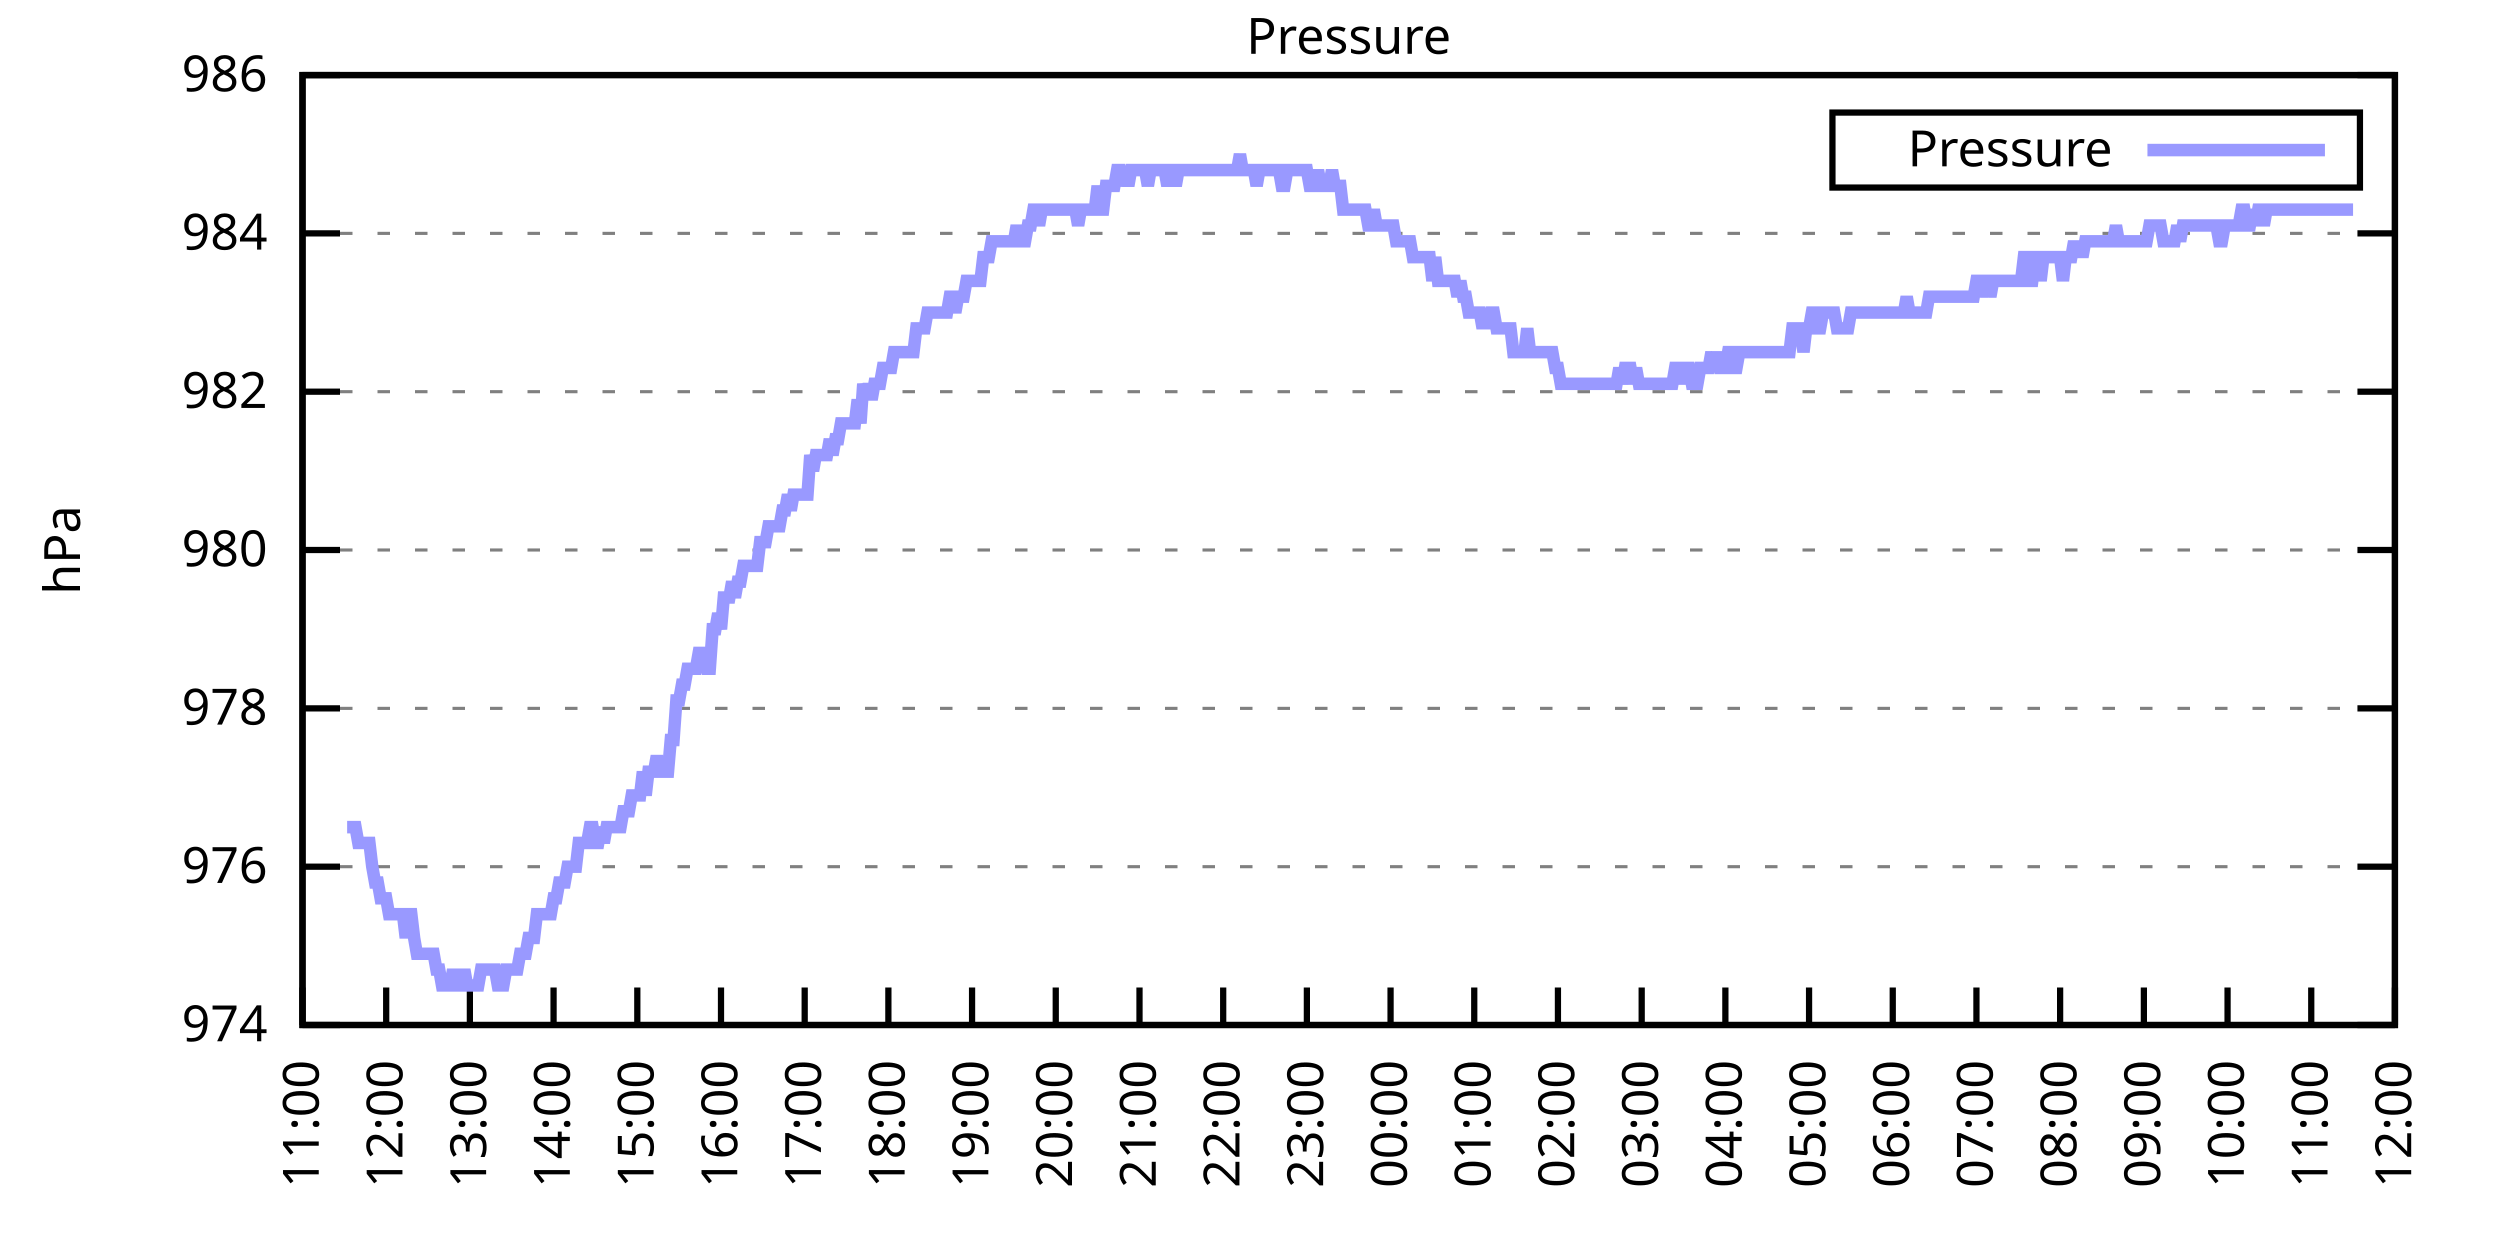
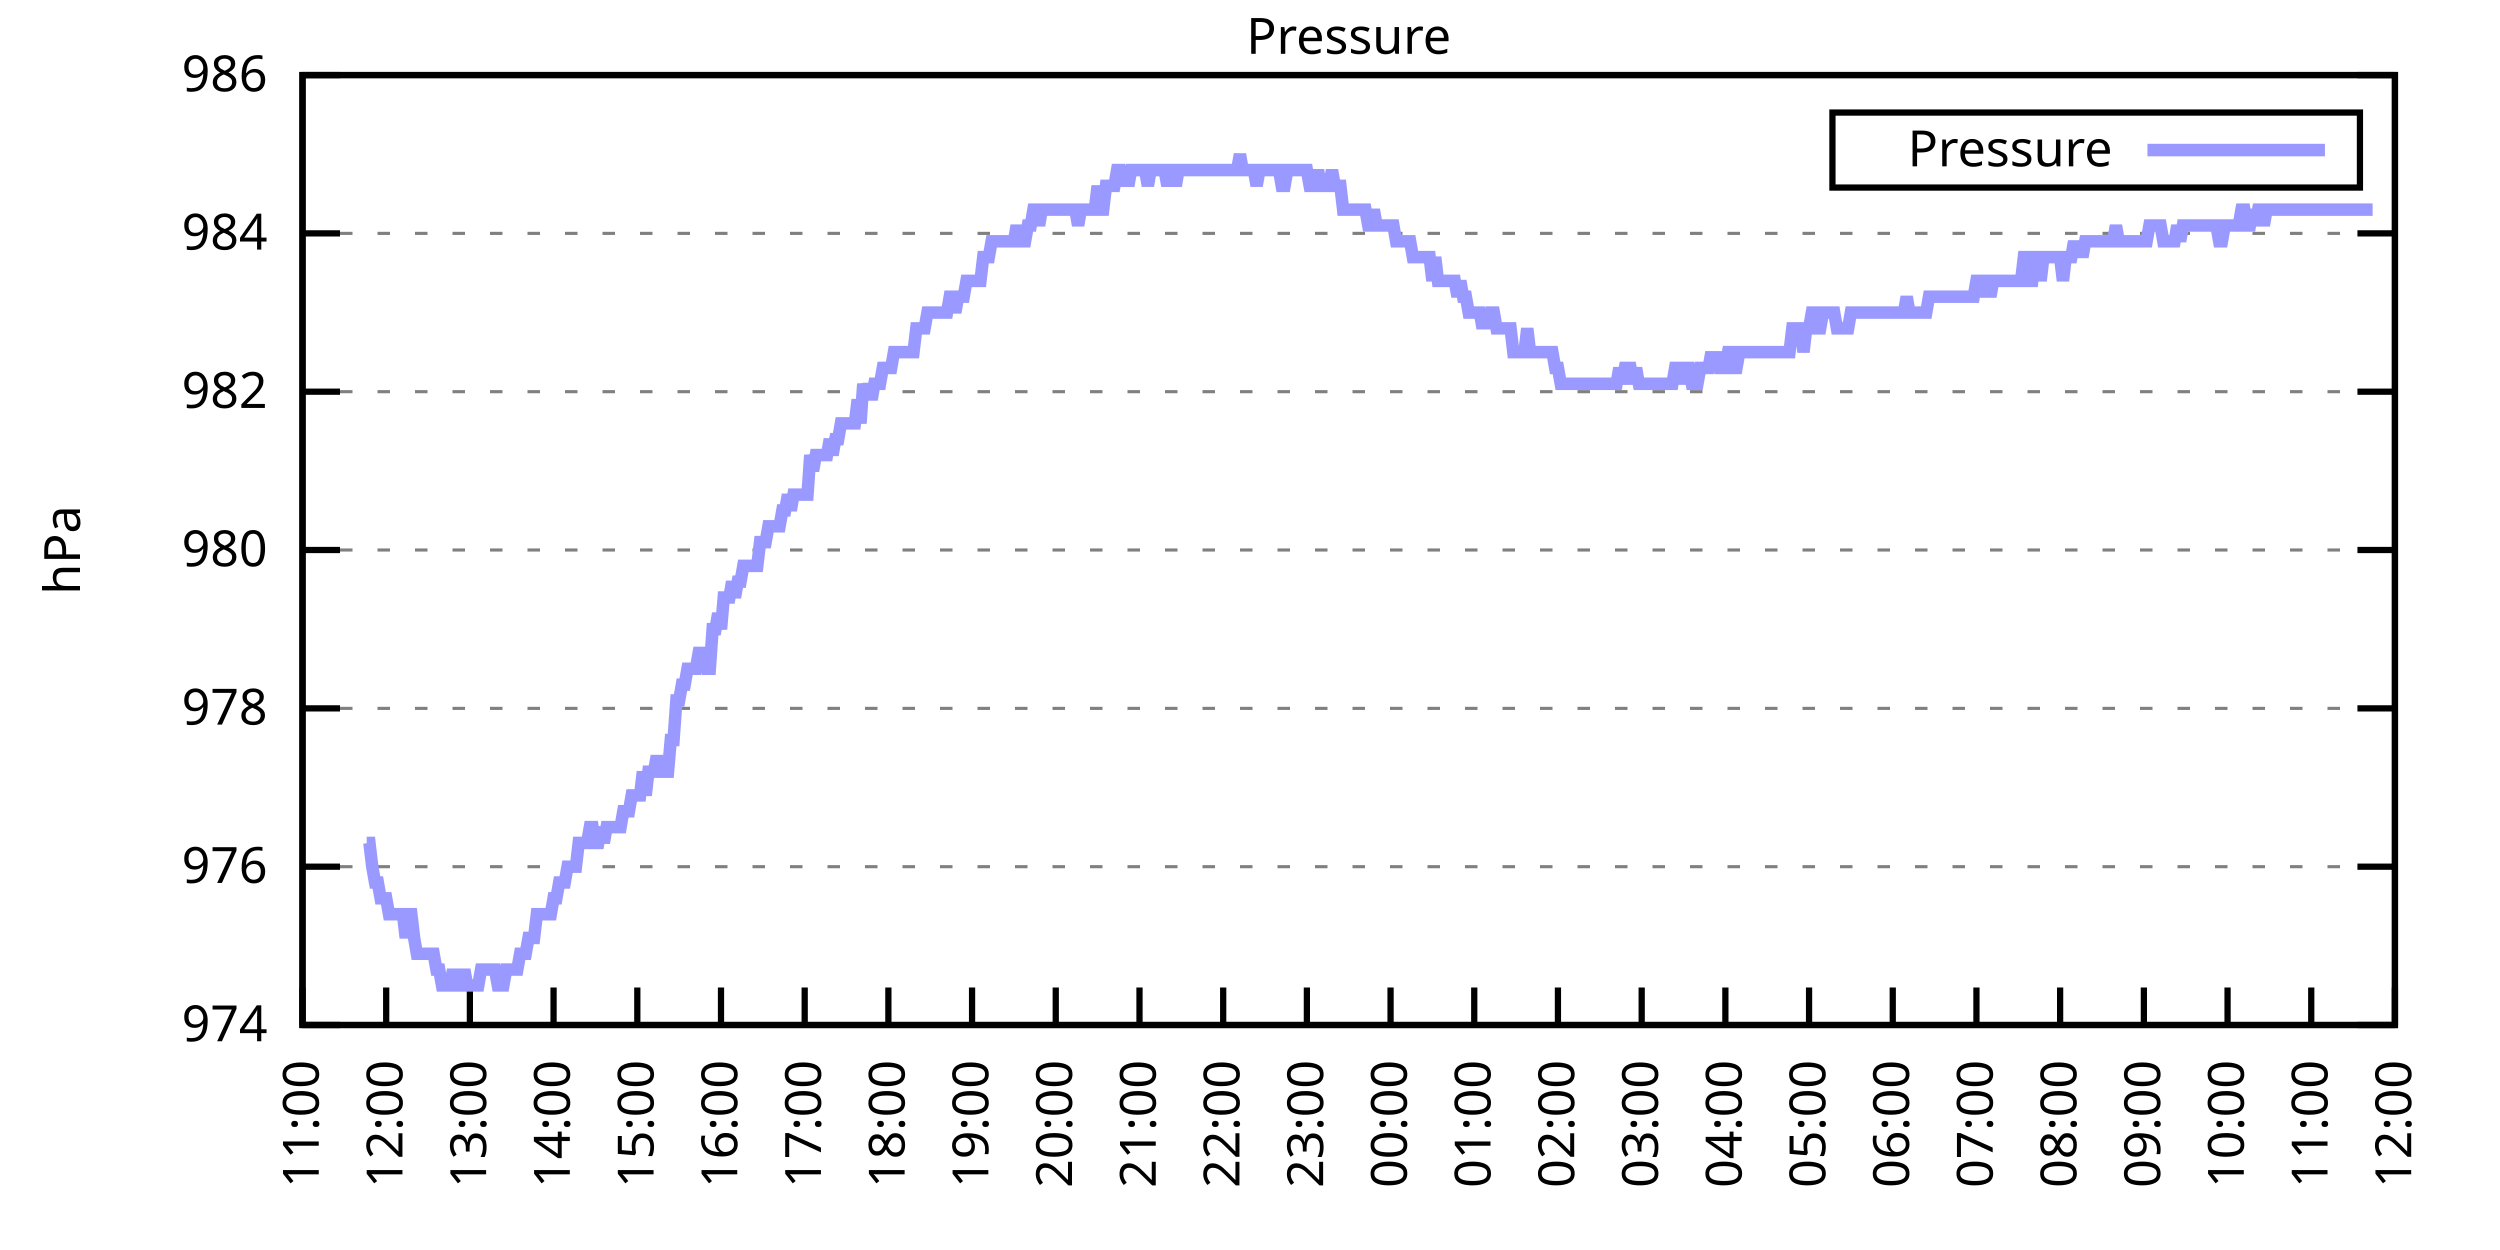
<svg xmlns="http://www.w3.org/2000/svg" xmlns:xlink="http://www.w3.org/1999/xlink" width="400" height="200" viewBox="0 0 400 200">
  <g id="gnuplot_canvas">
    <rect x="0" y="0" width="400" height="200" fill="none" />
    <defs>
      <circle id="gpDot" r="0.5" stroke-width="0.5" stroke="currentColor" />
      <path id="gpPt0" stroke-width="0.333" stroke="currentColor" d="M-1,0 h2 M0,-1 v2" />
      <path id="gpPt1" stroke-width="0.333" stroke="currentColor" d="M-1,-1 L1,1 M1,-1 L-1,1" />
      <path id="gpPt2" stroke-width="0.333" stroke="currentColor" d="M-1,0 L1,0 M0,-1 L0,1 M-1,-1 L1,1 M-1,1 L1,-1" />
      <rect id="gpPt3" stroke-width="0.333" stroke="currentColor" x="-1" y="-1" width="2" height="2" />
      <rect id="gpPt4" stroke-width="0.333" stroke="currentColor" fill="currentColor" x="-1" y="-1" width="2" height="2" />
      <circle id="gpPt5" stroke-width="0.333" stroke="currentColor" cx="0" cy="0" r="1" />
      <use xlink:href="#gpPt5" id="gpPt6" fill="currentColor" stroke="none" />
      <path id="gpPt7" stroke-width="0.333" stroke="currentColor" d="M0,-1.33 L-1.33,0.67 L1.33,0.67 z" />
      <use xlink:href="#gpPt7" id="gpPt8" fill="currentColor" stroke="none" />
      <use xlink:href="#gpPt7" id="gpPt9" stroke="currentColor" transform="rotate(180)" />
      <use xlink:href="#gpPt9" id="gpPt10" fill="currentColor" stroke="none" />
      <use xlink:href="#gpPt3" id="gpPt11" stroke="currentColor" transform="rotate(45)" />
      <use xlink:href="#gpPt11" id="gpPt12" fill="currentColor" stroke="none" />
      <path id="gpPt13" stroke-width="0.333" stroke="currentColor" d="M0,1.330 L1.265,0.411 L0.782,-1.067 L-0.782,-1.076 L-1.265,0.411 z" />
      <use xlink:href="#gpPt13" id="gpPt14" fill="currentColor" stroke="none" />
      <filter id="textbox" filterUnits="objectBoundingBox" x="0" y="0" height="1" width="1">
        <feFlood flood-color="white" flood-opacity="1" result="bgnd" />
        <feComposite in="SourceGraphic" in2="bgnd" operator="atop" />
      </filter>
      <filter id="greybox" filterUnits="objectBoundingBox" x="0" y="0" height="1" width="1">
        <feFlood flood-color="lightgrey" flood-opacity="1" result="grey" />
        <feComposite in="SourceGraphic" in2="grey" operator="atop" />
      </filter>
    </defs>
    <g fill="none" color="white" stroke="currentColor" stroke-width="1.00" stroke-linecap="butt" stroke-linejoin="miter">
</g>
    <g fill="none" color="black" stroke="currentColor" stroke-width="1.00" stroke-linecap="butt" stroke-linejoin="miter">
      <g stroke="none" shape-rendering="crispEdges">
        <polygon fill="rgb(255, 255, 255)" points="48.40,164.00 383.18,164.00 383.18,12.02 48.40,12.02 " />
      </g>
    </g>
    <g fill="none" color="black" stroke="currentColor" stroke-width="1.00" stroke-linecap="butt" stroke-linejoin="miter">
</g>
    <g fill="none" color="black" stroke="black" stroke-width="0.50" stroke-linecap="butt" stroke-linejoin="miter">
</g>
    <g fill="none" color="gray" stroke="currentColor" stroke-width="0.50" stroke-linecap="butt" stroke-linejoin="miter">
      <path stroke="gray" stroke-dasharray="2,4" class="gridline" d="M48.40,164.00 L383.19,164.00  " />
    </g>
    <g fill="none" color="gray" stroke="gray" stroke-width="1.00" stroke-linecap="butt" stroke-linejoin="miter">
</g>
    <g fill="none" color="black" stroke="currentColor" stroke-width="1.00" stroke-linecap="butt" stroke-linejoin="miter">
      <path stroke="black" d="M48.40,164.00 L54.40,164.00 M383.19,164.00 L377.19,164.00  " />
      <g transform="translate(42.80,166.60)" stroke="none" fill="black" font-family="Sans" font-size="8.00" text-anchor="end">
        <text>
          <tspan font-family="Sans"> 974</tspan>
        </text>
      </g>
    </g>
    <g fill="none" color="black" stroke="currentColor" stroke-width="1.00" stroke-linecap="butt" stroke-linejoin="miter">
</g>
    <g fill="none" color="black" stroke="black" stroke-width="0.50" stroke-linecap="butt" stroke-linejoin="miter">
</g>
    <g fill="none" color="gray" stroke="currentColor" stroke-width="0.50" stroke-linecap="butt" stroke-linejoin="miter">
      <path stroke="gray" stroke-dasharray="2,4" class="gridline" d="M48.40,138.67 L383.19,138.67  " />
    </g>
    <g fill="none" color="gray" stroke="gray" stroke-width="1.00" stroke-linecap="butt" stroke-linejoin="miter">
</g>
    <g fill="none" color="black" stroke="currentColor" stroke-width="1.00" stroke-linecap="butt" stroke-linejoin="miter">
      <path stroke="black" d="M48.40,138.67 L54.40,138.67 M383.19,138.67 L377.19,138.67  " />
      <g transform="translate(42.80,141.27)" stroke="none" fill="black" font-family="Sans" font-size="8.00" text-anchor="end">
        <text>
          <tspan font-family="Sans"> 976</tspan>
        </text>
      </g>
    </g>
    <g fill="none" color="black" stroke="currentColor" stroke-width="1.00" stroke-linecap="butt" stroke-linejoin="miter">
</g>
    <g fill="none" color="black" stroke="black" stroke-width="0.50" stroke-linecap="butt" stroke-linejoin="miter">
</g>
    <g fill="none" color="gray" stroke="currentColor" stroke-width="0.50" stroke-linecap="butt" stroke-linejoin="miter">
      <path stroke="gray" stroke-dasharray="2,4" class="gridline" d="M48.40,113.34 L383.19,113.34  " />
    </g>
    <g fill="none" color="gray" stroke="gray" stroke-width="1.00" stroke-linecap="butt" stroke-linejoin="miter">
</g>
    <g fill="none" color="black" stroke="currentColor" stroke-width="1.00" stroke-linecap="butt" stroke-linejoin="miter">
      <path stroke="black" d="M48.40,113.34 L54.40,113.34 M383.19,113.34 L377.19,113.34  " />
      <g transform="translate(42.80,115.94)" stroke="none" fill="black" font-family="Sans" font-size="8.00" text-anchor="end">
        <text>
          <tspan font-family="Sans"> 978</tspan>
        </text>
      </g>
    </g>
    <g fill="none" color="black" stroke="currentColor" stroke-width="1.00" stroke-linecap="butt" stroke-linejoin="miter">
</g>
    <g fill="none" color="black" stroke="black" stroke-width="0.50" stroke-linecap="butt" stroke-linejoin="miter">
</g>
    <g fill="none" color="gray" stroke="currentColor" stroke-width="0.50" stroke-linecap="butt" stroke-linejoin="miter">
      <path stroke="gray" stroke-dasharray="2,4" class="gridline" d="M48.40,88.00 L383.19,88.00  " />
    </g>
    <g fill="none" color="gray" stroke="gray" stroke-width="1.00" stroke-linecap="butt" stroke-linejoin="miter">
</g>
    <g fill="none" color="black" stroke="currentColor" stroke-width="1.00" stroke-linecap="butt" stroke-linejoin="miter">
      <path stroke="black" d="M48.40,88.00 L54.40,88.00 M383.19,88.00 L377.19,88.00  " />
      <g transform="translate(42.80,90.60)" stroke="none" fill="black" font-family="Sans" font-size="8.00" text-anchor="end">
        <text>
          <tspan font-family="Sans"> 980</tspan>
        </text>
      </g>
    </g>
    <g fill="none" color="black" stroke="currentColor" stroke-width="1.00" stroke-linecap="butt" stroke-linejoin="miter">
</g>
    <g fill="none" color="black" stroke="black" stroke-width="0.50" stroke-linecap="butt" stroke-linejoin="miter">
</g>
    <g fill="none" color="gray" stroke="currentColor" stroke-width="0.50" stroke-linecap="butt" stroke-linejoin="miter">
      <path stroke="gray" stroke-dasharray="2,4" class="gridline" d="M48.40,62.67 L383.19,62.67  " />
    </g>
    <g fill="none" color="gray" stroke="gray" stroke-width="1.00" stroke-linecap="butt" stroke-linejoin="miter">
</g>
    <g fill="none" color="black" stroke="currentColor" stroke-width="1.00" stroke-linecap="butt" stroke-linejoin="miter">
      <path stroke="black" d="M48.40,62.67 L54.40,62.67 M383.19,62.67 L377.19,62.67  " />
      <g transform="translate(42.80,65.27)" stroke="none" fill="black" font-family="Sans" font-size="8.00" text-anchor="end">
        <text>
          <tspan font-family="Sans"> 982</tspan>
        </text>
      </g>
    </g>
    <g fill="none" color="black" stroke="currentColor" stroke-width="1.00" stroke-linecap="butt" stroke-linejoin="miter">
</g>
    <g fill="none" color="black" stroke="black" stroke-width="0.50" stroke-linecap="butt" stroke-linejoin="miter">
</g>
    <g fill="none" color="gray" stroke="currentColor" stroke-width="0.50" stroke-linecap="butt" stroke-linejoin="miter">
      <path stroke="gray" stroke-dasharray="2,4" class="gridline" d="M48.40,37.34 L383.19,37.34  " />
    </g>
    <g fill="none" color="gray" stroke="gray" stroke-width="1.00" stroke-linecap="butt" stroke-linejoin="miter">
</g>
    <g fill="none" color="black" stroke="currentColor" stroke-width="1.00" stroke-linecap="butt" stroke-linejoin="miter">
      <path stroke="black" d="M48.40,37.34 L54.40,37.34 M383.19,37.34 L377.19,37.34  " />
      <g transform="translate(42.80,39.94)" stroke="none" fill="black" font-family="Sans" font-size="8.00" text-anchor="end">
        <text>
          <tspan font-family="Sans"> 984</tspan>
        </text>
      </g>
    </g>
    <g fill="none" color="black" stroke="currentColor" stroke-width="1.00" stroke-linecap="butt" stroke-linejoin="miter">
</g>
    <g fill="none" color="black" stroke="black" stroke-width="0.50" stroke-linecap="butt" stroke-linejoin="miter">
</g>
    <g fill="none" color="gray" stroke="currentColor" stroke-width="0.50" stroke-linecap="butt" stroke-linejoin="miter">
      <path stroke="gray" stroke-dasharray="2,4" class="gridline" d="M48.40,12.01 L383.19,12.01  " />
    </g>
    <g fill="none" color="gray" stroke="gray" stroke-width="1.00" stroke-linecap="butt" stroke-linejoin="miter">
</g>
    <g fill="none" color="black" stroke="currentColor" stroke-width="1.00" stroke-linecap="butt" stroke-linejoin="miter">
      <path stroke="black" d="M48.40,12.01 L54.40,12.01 M383.19,12.01 L377.19,12.01  " />
      <g transform="translate(42.80,14.61)" stroke="none" fill="black" font-family="Sans" font-size="8.00" text-anchor="end">
        <text>
          <tspan font-family="Sans"> 986</tspan>
        </text>
      </g>
    </g>
    <g fill="none" color="black" stroke="currentColor" stroke-width="1.00" stroke-linecap="butt" stroke-linejoin="miter">
      <path stroke="black" d="M48.40,164.00 L48.40,158.00  " />
      <g transform="translate(51.00,169.60) rotate(270.00)" stroke="none" fill="black" font-family="Sans" font-size="8.00" text-anchor="end">
        <text>
          <tspan font-family="Sans">11:00</tspan>
        </text>
      </g>
    </g>
    <g fill="none" color="black" stroke="currentColor" stroke-width="1.00" stroke-linecap="butt" stroke-linejoin="miter">
      <path stroke="black" d="M61.79,164.00 L61.79,158.00  " />
      <g transform="translate(64.39,169.60) rotate(270.00)" stroke="none" fill="black" font-family="Sans" font-size="8.00" text-anchor="end">
        <text>
          <tspan font-family="Sans">12:00</tspan>
        </text>
      </g>
    </g>
    <g fill="none" color="black" stroke="currentColor" stroke-width="1.00" stroke-linecap="butt" stroke-linejoin="miter">
      <path stroke="black" d="M75.18,164.00 L75.18,158.00  " />
      <g transform="translate(77.78,169.60) rotate(270.00)" stroke="none" fill="black" font-family="Sans" font-size="8.00" text-anchor="end">
        <text>
          <tspan font-family="Sans">13:00</tspan>
        </text>
      </g>
    </g>
    <g fill="none" color="black" stroke="currentColor" stroke-width="1.00" stroke-linecap="butt" stroke-linejoin="miter">
      <path stroke="black" d="M88.57,164.00 L88.57,158.00  " />
      <g transform="translate(91.17,169.60) rotate(270.00)" stroke="none" fill="black" font-family="Sans" font-size="8.00" text-anchor="end">
        <text>
          <tspan font-family="Sans">14:00</tspan>
        </text>
      </g>
    </g>
    <g fill="none" color="black" stroke="currentColor" stroke-width="1.00" stroke-linecap="butt" stroke-linejoin="miter">
      <path stroke="black" d="M101.97,164.00 L101.97,158.00  " />
      <g transform="translate(104.57,169.60) rotate(270.00)" stroke="none" fill="black" font-family="Sans" font-size="8.00" text-anchor="end">
        <text>
          <tspan font-family="Sans">15:00</tspan>
        </text>
      </g>
    </g>
    <g fill="none" color="black" stroke="currentColor" stroke-width="1.00" stroke-linecap="butt" stroke-linejoin="miter">
      <path stroke="black" d="M115.36,164.00 L115.36,158.00  " />
      <g transform="translate(117.96,169.60) rotate(270.00)" stroke="none" fill="black" font-family="Sans" font-size="8.00" text-anchor="end">
        <text>
          <tspan font-family="Sans">16:00</tspan>
        </text>
      </g>
    </g>
    <g fill="none" color="black" stroke="currentColor" stroke-width="1.00" stroke-linecap="butt" stroke-linejoin="miter">
      <path stroke="black" d="M128.75,164.00 L128.75,158.00  " />
      <g transform="translate(131.35,169.60) rotate(270.00)" stroke="none" fill="black" font-family="Sans" font-size="8.00" text-anchor="end">
        <text>
          <tspan font-family="Sans">17:00</tspan>
        </text>
      </g>
    </g>
    <g fill="none" color="black" stroke="currentColor" stroke-width="1.00" stroke-linecap="butt" stroke-linejoin="miter">
      <path stroke="black" d="M142.14,164.00 L142.14,158.00  " />
      <g transform="translate(144.74,169.60) rotate(270.00)" stroke="none" fill="black" font-family="Sans" font-size="8.00" text-anchor="end">
        <text>
          <tspan font-family="Sans">18:00</tspan>
        </text>
      </g>
    </g>
    <g fill="none" color="black" stroke="currentColor" stroke-width="1.00" stroke-linecap="butt" stroke-linejoin="miter">
      <path stroke="black" d="M155.53,164.00 L155.53,158.00  " />
      <g transform="translate(158.13,169.60) rotate(270.00)" stroke="none" fill="black" font-family="Sans" font-size="8.00" text-anchor="end">
        <text>
          <tspan font-family="Sans">19:00</tspan>
        </text>
      </g>
    </g>
    <g fill="none" color="black" stroke="currentColor" stroke-width="1.00" stroke-linecap="butt" stroke-linejoin="miter">
      <path stroke="black" d="M168.92,164.00 L168.92,158.00  " />
      <g transform="translate(171.52,169.60) rotate(270.00)" stroke="none" fill="black" font-family="Sans" font-size="8.00" text-anchor="end">
        <text>
          <tspan font-family="Sans">20:00</tspan>
        </text>
      </g>
    </g>
    <g fill="none" color="black" stroke="currentColor" stroke-width="1.00" stroke-linecap="butt" stroke-linejoin="miter">
      <path stroke="black" d="M182.32,164.00 L182.32,158.00  " />
      <g transform="translate(184.92,169.60) rotate(270.00)" stroke="none" fill="black" font-family="Sans" font-size="8.00" text-anchor="end">
        <text>
          <tspan font-family="Sans">21:00</tspan>
        </text>
      </g>
    </g>
    <g fill="none" color="black" stroke="currentColor" stroke-width="1.00" stroke-linecap="butt" stroke-linejoin="miter">
      <path stroke="black" d="M195.71,164.00 L195.71,158.00  " />
      <g transform="translate(198.31,169.60) rotate(270.00)" stroke="none" fill="black" font-family="Sans" font-size="8.00" text-anchor="end">
        <text>
          <tspan font-family="Sans">22:00</tspan>
        </text>
      </g>
    </g>
    <g fill="none" color="black" stroke="currentColor" stroke-width="1.00" stroke-linecap="butt" stroke-linejoin="miter">
      <path stroke="black" d="M209.10,164.00 L209.10,158.00  " />
      <g transform="translate(211.70,169.60) rotate(270.00)" stroke="none" fill="black" font-family="Sans" font-size="8.00" text-anchor="end">
        <text>
          <tspan font-family="Sans">23:00</tspan>
        </text>
      </g>
    </g>
    <g fill="none" color="black" stroke="currentColor" stroke-width="1.00" stroke-linecap="butt" stroke-linejoin="miter">
      <path stroke="black" d="M222.49,164.00 L222.49,158.00  " />
      <g transform="translate(225.09,169.60) rotate(270.00)" stroke="none" fill="black" font-family="Sans" font-size="8.00" text-anchor="end">
        <text>
          <tspan font-family="Sans">00:00</tspan>
        </text>
      </g>
    </g>
    <g fill="none" color="black" stroke="currentColor" stroke-width="1.00" stroke-linecap="butt" stroke-linejoin="miter">
      <path stroke="black" d="M235.88,164.00 L235.88,158.00  " />
      <g transform="translate(238.48,169.60) rotate(270.00)" stroke="none" fill="black" font-family="Sans" font-size="8.00" text-anchor="end">
        <text>
          <tspan font-family="Sans">01:00</tspan>
        </text>
      </g>
    </g>
    <g fill="none" color="black" stroke="currentColor" stroke-width="1.00" stroke-linecap="butt" stroke-linejoin="miter">
      <path stroke="black" d="M249.27,164.00 L249.27,158.00  " />
      <g transform="translate(251.87,169.60) rotate(270.00)" stroke="none" fill="black" font-family="Sans" font-size="8.00" text-anchor="end">
        <text>
          <tspan font-family="Sans">02:00</tspan>
        </text>
      </g>
    </g>
    <g fill="none" color="black" stroke="currentColor" stroke-width="1.00" stroke-linecap="butt" stroke-linejoin="miter">
      <path stroke="black" d="M262.67,164.00 L262.67,158.00  " />
      <g transform="translate(265.27,169.60) rotate(270.00)" stroke="none" fill="black" font-family="Sans" font-size="8.00" text-anchor="end">
        <text>
          <tspan font-family="Sans">03:00</tspan>
        </text>
      </g>
    </g>
    <g fill="none" color="black" stroke="currentColor" stroke-width="1.00" stroke-linecap="butt" stroke-linejoin="miter">
      <path stroke="black" d="M276.06,164.00 L276.06,158.00  " />
      <g transform="translate(278.66,169.60) rotate(270.00)" stroke="none" fill="black" font-family="Sans" font-size="8.00" text-anchor="end">
        <text>
          <tspan font-family="Sans">04:00</tspan>
        </text>
      </g>
    </g>
    <g fill="none" color="black" stroke="currentColor" stroke-width="1.00" stroke-linecap="butt" stroke-linejoin="miter">
      <path stroke="black" d="M289.45,164.00 L289.45,158.00  " />
      <g transform="translate(292.05,169.60) rotate(270.00)" stroke="none" fill="black" font-family="Sans" font-size="8.00" text-anchor="end">
        <text>
          <tspan font-family="Sans">05:00</tspan>
        </text>
      </g>
    </g>
    <g fill="none" color="black" stroke="currentColor" stroke-width="1.00" stroke-linecap="butt" stroke-linejoin="miter">
      <path stroke="black" d="M302.84,164.00 L302.84,158.00  " />
      <g transform="translate(305.44,169.60) rotate(270.00)" stroke="none" fill="black" font-family="Sans" font-size="8.00" text-anchor="end">
        <text>
          <tspan font-family="Sans">06:00</tspan>
        </text>
      </g>
    </g>
    <g fill="none" color="black" stroke="currentColor" stroke-width="1.00" stroke-linecap="butt" stroke-linejoin="miter">
      <path stroke="black" d="M316.23,164.00 L316.23,158.00  " />
      <g transform="translate(318.83,169.60) rotate(270.00)" stroke="none" fill="black" font-family="Sans" font-size="8.00" text-anchor="end">
        <text>
          <tspan font-family="Sans">07:00</tspan>
        </text>
      </g>
    </g>
    <g fill="none" color="black" stroke="currentColor" stroke-width="1.00" stroke-linecap="butt" stroke-linejoin="miter">
      <path stroke="black" d="M329.62,164.00 L329.62,158.00  " />
      <g transform="translate(332.22,169.60) rotate(270.00)" stroke="none" fill="black" font-family="Sans" font-size="8.00" text-anchor="end">
        <text>
          <tspan font-family="Sans">08:00</tspan>
        </text>
      </g>
    </g>
    <g fill="none" color="black" stroke="currentColor" stroke-width="1.00" stroke-linecap="butt" stroke-linejoin="miter">
      <path stroke="black" d="M343.02,164.00 L343.02,158.00  " />
      <g transform="translate(345.62,169.60) rotate(270.00)" stroke="none" fill="black" font-family="Sans" font-size="8.00" text-anchor="end">
        <text>
          <tspan font-family="Sans">09:00</tspan>
        </text>
      </g>
    </g>
    <g fill="none" color="black" stroke="currentColor" stroke-width="1.00" stroke-linecap="butt" stroke-linejoin="miter">
      <path stroke="black" d="M356.41,164.00 L356.41,158.00  " />
      <g transform="translate(359.01,169.60) rotate(270.00)" stroke="none" fill="black" font-family="Sans" font-size="8.00" text-anchor="end">
        <text>
          <tspan font-family="Sans">10:00</tspan>
        </text>
      </g>
    </g>
    <g fill="none" color="black" stroke="currentColor" stroke-width="1.00" stroke-linecap="butt" stroke-linejoin="miter">
      <path stroke="black" d="M369.80,164.00 L369.80,158.00  " />
      <g transform="translate(372.40,169.60) rotate(270.00)" stroke="none" fill="black" font-family="Sans" font-size="8.00" text-anchor="end">
        <text>
          <tspan font-family="Sans">11:00</tspan>
        </text>
      </g>
    </g>
    <g fill="none" color="black" stroke="currentColor" stroke-width="1.00" stroke-linecap="butt" stroke-linejoin="miter">
      <path stroke="black" d="M383.19,164.00 L383.19,158.00  " />
      <g transform="translate(385.79,169.60) rotate(270.00)" stroke="none" fill="black" font-family="Sans" font-size="8.00" text-anchor="end">
        <text>
          <tspan font-family="Sans">12:00</tspan>
        </text>
      </g>
    </g>
    <g fill="none" color="black" stroke="currentColor" stroke-width="1.00" stroke-linecap="butt" stroke-linejoin="miter">
</g>
    <g fill="none" color="black" stroke="currentColor" stroke-width="1.00" stroke-linecap="butt" stroke-linejoin="miter">
      <path stroke="black" d="M48.40,12.01 L48.40,164.00 L383.19,164.00 L383.19,12.01 L48.40,12.01 Z  " />
    </g>
    <g fill="none" color="black" stroke="currentColor" stroke-width="1.00" stroke-linecap="butt" stroke-linejoin="miter">
</g>
    <g fill="none" color="black" stroke="currentColor" stroke-width="1.00" stroke-linecap="butt" stroke-linejoin="miter">
      <path stroke="black" d="M293.19,30.01 L293.19,18.01 L377.59,18.01 L377.59,30.01 L293.19,30.01 Z  " />
    </g>
    <g id="Pressure_plot_1">
      <g fill="none" color="white" stroke="black" stroke-width="2.00" stroke-linecap="butt" stroke-linejoin="miter">
</g>
      <g fill="none" color="black" stroke="currentColor" stroke-width="2.00" stroke-linecap="butt" stroke-linejoin="miter">
        <g transform="translate(337.99,26.61)" stroke="none" fill="black" font-family="Sans" font-size="8.00" text-anchor="end">
          <text>
            <tspan font-family="Sans">Pressure</tspan>
          </text>
        </g>
      </g>
      <g fill="none" color="black" stroke="currentColor" stroke-width="2.00" stroke-linecap="butt" stroke-linejoin="miter">
-         <path stroke="rgb(153, 153, 255)" d="M343.59,24.01 L371.99,24.01 M55.54,132.34 L55.99,132.34 L56.43,132.34 L56.88,132.34 L57.33,134.87 L57.77,134.87   L58.22,134.87 L58.67,134.87 L59.11,134.87 L59.56,138.67 L60.01,141.20 L60.45,141.20 L60.90,143.73 L61.35,143.73   L61.79,143.73 L62.24,146.27 L62.68,146.27 L63.13,146.27 L63.58,146.27 L64.02,146.27 L64.47,146.27 L64.92,150.07   L65.36,146.27 L65.81,146.27 L66.26,150.07 L66.70,152.60 L67.15,152.60 L67.59,152.60 L68.04,152.60 L68.49,152.60   L68.93,152.60 L69.38,152.60 L69.83,155.13 L70.27,155.13 L70.72,157.67 L71.17,157.67 L71.61,157.67 L72.06,157.67   L72.50,155.13 L72.95,157.67 L73.40,157.67 L73.84,157.67 L74.29,155.13 L74.74,157.67 L75.18,157.67 L75.63,157.67   L76.08,157.67 L76.52,157.67 L76.97,155.13 L77.42,155.13 L77.86,155.13 L78.31,155.13 L78.75,155.13 L79.20,155.13   L79.65,157.67 L80.09,157.67 L80.54,157.67 L80.99,155.13 L81.43,155.13 L81.88,155.13 L82.33,155.13 L82.77,155.13   L83.22,152.60 L83.66,152.60 L84.11,152.60 L84.56,150.07 L85.00,150.07 L85.45,150.07 L85.90,146.27 L86.34,146.27   L86.79,146.27 L87.24,146.27 L87.68,146.27 L88.13,146.27 L88.57,143.73 L89.02,143.73 L89.47,141.20 L89.91,141.20   L90.36,141.20 L90.81,138.67 L91.25,138.67 L91.70,138.67 L92.15,138.67 L92.59,134.87 L93.04,134.87 L93.49,134.87   L93.93,134.87 L94.38,132.34 L94.82,132.34 L95.27,134.87 L95.72,134.87 L96.16,132.34 L96.61,134.87 L97.06,132.34   L97.50,132.34 L97.95,132.34 L98.40,132.34 L98.84,132.34 L99.29,132.34 L99.73,129.80 L100.18,129.80 L100.63,129.80   L101.07,127.27 L101.52,127.27 L101.97,127.27 L102.41,127.27 L102.86,123.47 L103.31,127.27 L103.75,123.47 L104.20,123.47   L104.64,123.47 L105.09,120.94 L105.54,123.47 L105.98,123.47 L106.43,123.47 L106.88,123.47 L107.32,118.40 L107.77,118.40   L108.22,112.07 L108.66,112.07 L109.11,109.54 L109.55,109.54 L110.00,107.00 L110.45,107.00 L110.89,107.00 L111.34,107.00   L111.79,104.47 L112.23,104.47 L112.68,104.47 L113.13,107.00 L113.57,107.00 L114.02,100.67 L114.47,100.67 L114.91,98.14   L115.36,100.67 L115.80,95.60 L116.25,95.60 L116.70,95.60 L117.14,93.07 L117.59,95.60 L118.04,93.07 L118.48,93.07   L118.93,90.54 L119.38,90.54 L119.82,90.54 L120.27,90.54 L120.71,90.54 L121.16,90.54 L121.61,86.74 L122.05,86.74   L122.50,86.74 L122.95,84.21 L123.39,84.21 L123.84,84.21 L124.29,84.21 L124.73,84.21 L125.18,81.67 L125.62,81.67   L126.07,79.14 L126.52,81.67 L126.96,79.14 L127.41,79.14 L127.86,79.14 L128.30,79.14 L128.75,79.14 L129.20,79.14   L129.64,72.81 L130.09,75.34 L130.54,72.81 L130.98,72.81 L131.43,72.81 L131.87,72.81 L132.32,72.81 L132.77,70.27   L133.21,72.81 L133.66,70.27 L134.11,70.27 L134.55,67.74 L135.00,67.74 L135.45,67.74 L135.89,67.74 L136.34,67.74   L136.78,67.74 L137.23,63.94 L137.68,67.74 L138.12,61.41 L138.57,63.94 L139.02,61.41 L139.46,63.94 L139.91,61.41   L140.36,61.41 L140.80,61.41 L141.25,58.87 L141.69,58.87 L142.14,58.87 L142.59,58.87 L143.03,56.34 L143.48,56.34   L143.93,56.34 L144.37,56.34 L144.82,56.34 L145.27,56.34 L145.71,56.34 L146.16,56.34 L146.61,52.54 L147.05,52.54   L147.50,52.54 L147.94,52.54 L148.39,50.01 L148.84,50.01 L149.28,50.01 L149.73,50.01 L150.18,50.01 L150.62,50.01   L151.07,50.01 L151.52,50.01 L151.96,47.47 L152.41,47.47 L152.85,50.01 L153.30,47.47 L153.75,47.47 L154.19,47.47   L154.64,44.94 L155.09,44.94 L155.53,44.94 L155.98,44.94 L156.43,44.94 L156.87,44.94 L157.32,41.14 L157.76,41.14   L158.21,41.14 L158.66,38.61 L159.10,38.61 L159.55,38.61 L160.00,38.61 L160.44,38.61 L160.89,38.61 L161.34,38.61   L161.78,38.61 L162.23,38.61 L162.67,36.08 L163.12,38.61 L163.57,38.61 L164.01,38.61 L164.46,36.08 L164.91,36.08   L165.35,33.54 L165.80,33.54 L166.25,36.08 L166.69,33.54 L167.14,33.54 L167.59,33.54 L168.03,33.54 L168.48,33.54   L168.92,33.54 L169.37,33.54 L169.82,33.54 L170.26,33.54 L170.71,33.54 L171.16,33.54 L171.60,33.54 L172.05,33.54   L172.50,36.08 L172.94,33.54 L173.39,33.54 L173.83,33.54 L174.28,33.54 L174.73,33.54 L175.17,33.54 L175.62,29.74   L176.07,33.54 L176.51,33.54 L176.96,29.74 L177.41,29.74 L177.85,29.74 L178.30,29.74 L178.74,27.21 L179.19,27.21   L179.64,29.74 L180.08,27.21 L180.53,29.74 L180.98,27.21 L181.42,27.21 L181.87,27.21 L182.32,27.21 L182.76,27.21   L183.21,27.21 L183.66,29.74 L184.10,27.21 L184.55,27.21 L184.99,27.21 L185.44,27.21 L185.89,27.21 L186.33,27.21   L186.78,29.74 L187.23,27.21 L187.67,27.21 L188.12,29.74 L188.57,27.21 L189.01,27.21 L189.46,27.21 L189.90,27.21   L190.35,27.21 L190.80,27.21 L191.24,27.21 L191.69,27.21 L192.14,27.21 L192.58,27.21 L193.03,27.21 L193.48,27.21   L193.92,27.21 L194.37,27.21 L194.81,27.21 L195.26,27.21 L195.71,27.21 L196.15,27.21 L196.60,27.21 L197.05,27.21   L197.49,27.21 L197.94,27.21 L198.39,24.68 L198.83,27.21 L199.28,27.21 L199.73,27.21 L200.17,27.21 L200.62,27.21   L201.06,29.74 L201.51,27.21 L201.96,27.21 L202.40,27.21 L202.85,27.21 L203.30,27.21 L203.74,27.21 L204.19,27.21   L204.64,27.21 L205.08,29.74 L205.53,29.74 L205.97,27.21 L206.42,27.21 L206.87,27.21 L207.31,27.21 L207.76,27.21   L208.21,27.21 L208.65,27.21 L209.10,27.21 L209.55,29.74 L209.99,29.74 L210.44,29.74 L210.88,27.21 L211.33,29.74   L211.78,29.74 L212.22,29.74 L212.67,29.74 L213.12,27.21 L213.56,29.74 L214.01,29.74 L214.46,29.74 L214.90,33.54   L215.35,33.54 L215.80,33.54 L216.24,33.54 L216.69,33.54 L217.13,33.54 L217.58,33.54 L218.03,33.54 L218.47,33.54   L218.92,36.08 L219.37,36.08 L219.81,33.54 L220.26,36.08 L220.71,36.08 L221.15,36.08 L221.60,36.08 L222.04,36.08   L222.49,36.08 L222.94,36.08 L223.38,38.61 L223.83,38.61 L224.28,38.61 L224.72,38.61 L225.17,38.61 L225.62,38.61   L226.06,41.14 L226.51,41.14 L226.95,41.14 L227.40,41.14 L227.85,41.14 L228.29,41.14 L228.74,41.14 L229.19,44.94   L229.63,41.14 L230.08,44.94 L230.53,44.94 L230.97,44.94 L231.42,44.94 L231.86,44.94 L232.31,44.94 L232.76,44.94   L233.20,47.47 L233.65,44.94 L234.10,47.47 L234.54,47.47 L234.99,50.01 L235.44,50.01 L235.88,50.01 L236.33,50.01   L236.78,50.01 L237.22,52.54 L237.67,50.01 L238.11,52.54 L238.56,50.01 L239.01,50.01 L239.45,52.54 L239.90,52.54   L240.35,52.54 L240.79,52.54 L241.24,52.54 L241.69,52.54 L242.13,56.34 L242.58,56.34 L243.02,56.34 L243.47,56.34   L243.92,56.34 L244.36,52.54 L244.81,56.34 L245.26,56.34 L245.70,56.34 L246.15,56.34 L246.60,56.34 L247.04,56.34   L247.49,56.34 L247.93,56.34 L248.38,56.34 L248.83,58.87 L249.27,58.87 L249.72,61.41 L250.17,61.41 L250.61,61.41   L251.06,61.41 L251.51,61.41 L251.95,61.41 L252.40,61.41 L252.85,61.41 L253.29,61.41 L253.74,61.41 L254.18,61.41   L254.63,61.41 L255.08,61.41 L255.52,61.41 L255.97,61.41 L256.42,61.41 L256.86,61.41 L257.31,61.41 L257.76,61.41   L258.20,61.41 L258.65,61.41 L259.09,58.87 L259.54,61.41 L259.99,58.87 L260.43,58.87 L260.88,58.87 L261.33,61.41   L261.77,58.87 L262.22,61.41 L262.67,61.41 L263.11,61.41 L263.56,61.41 L264.00,61.41 L264.45,61.41 L264.90,61.41   L265.34,61.41 L265.79,61.41 L266.24,61.41 L266.68,61.41 L267.13,61.41 L267.58,61.41 L268.02,58.87 L268.47,58.87   L268.92,58.87 L269.36,61.41 L269.81,58.87 L270.25,58.87 L270.70,61.41 L271.15,61.41 L271.59,61.41 L272.04,58.87   L272.49,58.87 L272.93,58.87 L273.38,58.87 L273.83,56.34 L274.27,58.87 L274.72,56.34 L275.16,58.87 L275.61,58.87   L276.06,58.87 L276.50,56.34 L276.95,56.34 L277.40,58.87 L277.84,58.87 L278.29,56.34 L278.74,56.34 L279.18,56.34   L279.63,56.34 L280.07,56.34 L280.52,56.34 L280.97,56.34 L281.41,56.34 L281.86,56.34 L282.31,56.34 L282.75,56.34   L283.20,56.34 L283.65,56.34 L284.09,56.34 L284.54,56.34 L284.98,56.34 L285.43,56.34 L285.88,56.34 L286.32,56.34   L286.77,52.54 L287.22,52.54 L287.66,52.54 L288.11,52.54 L288.56,56.34 L289.00,52.54 L289.45,52.54 L289.90,50.01   L290.34,50.01 L290.79,52.54 L291.23,52.54 L291.68,50.01 L292.13,50.01 L292.57,50.01 L293.02,50.01 L293.47,50.01   L293.91,52.54 L294.36,52.54 L294.81,52.54 L295.25,52.54 L295.70,52.54 L296.14,50.01 L296.59,50.01 L297.04,50.01   L297.48,50.01 L297.93,50.01 L298.38,50.01 L298.82,50.01 L299.27,50.01 L299.72,50.01 L300.16,50.01 L300.61,50.01   L301.05,50.01 L301.50,50.01 L301.95,50.01 L302.39,50.01 L302.84,50.01 L303.29,50.01 L303.73,50.01 L304.18,50.01   L304.63,50.01 L305.07,47.47 L305.52,50.01 L305.97,50.01 L306.41,50.01 L306.86,50.01 L307.30,50.01 L307.75,50.01   L308.20,50.01 L308.64,47.47 L309.09,47.47 L309.54,47.47 L309.98,47.47 L310.43,47.47 L310.88,47.47 L311.32,47.47   L311.77,47.47 L312.21,47.47 L312.66,47.47 L313.11,47.47 L313.55,47.47 L314.00,47.47 L314.45,47.47 L314.89,47.47   L315.34,47.47 L315.79,47.47 L316.23,44.94 L316.68,44.94 L317.12,47.47 L317.57,44.94 L318.02,44.94 L318.46,47.47   L318.91,44.94 L319.36,44.94 L319.80,44.94 L320.25,44.94 L320.70,44.94 L321.14,44.94 L321.59,44.94 L322.04,44.94   L322.48,44.94 L322.93,44.94 L323.37,44.94 L323.82,41.14 L324.27,41.14 L324.71,44.94 L325.16,44.94 L325.61,41.14   L326.05,41.14 L326.50,44.94 L326.95,41.14 L327.39,41.14 L327.84,41.14 L328.28,41.14 L328.73,41.14 L329.18,41.14   L329.62,41.14 L330.07,44.94 L330.52,41.14 L330.96,41.14 L331.41,41.14 L331.86,38.61 L332.30,41.14 L332.75,38.61   L333.19,41.14 L333.64,38.61 L334.09,38.61 L334.53,38.61 L334.98,38.61 L335.43,38.61 L335.87,38.61 L336.32,38.61   L336.77,38.61 L337.21,38.61 L337.66,38.61 L338.10,38.61 L338.55,36.08 L339.00,38.61 L339.44,38.61 L339.89,38.61   L340.34,38.61 L340.78,38.61 L341.23,38.61 L341.68,38.61 L342.12,38.61 L342.57,38.61 L343.02,38.61 L343.46,38.61   L343.91,36.08 L344.35,36.08 L344.80,36.08 L345.25,36.08 L345.69,36.08 L346.14,38.61 L346.59,38.61 L347.03,38.61   L347.48,38.61 L347.93,38.61 L348.37,36.08 L348.82,38.61 L349.26,36.08 L349.71,36.08 L350.16,36.08 L350.60,36.08   L351.05,36.08 L351.50,36.08 L351.94,36.08 L352.39,36.08 L352.84,36.08 L353.28,36.08 L353.73,36.08 L354.17,36.08   L354.62,36.08 L355.07,38.61 L355.51,38.61 L355.96,36.08 L356.41,36.08 L356.85,36.08 L357.30,36.08 L357.75,36.08   L358.19,36.08 L358.64,33.54 L359.09,33.54 L359.53,36.08 L359.98,36.08 L360.42,33.54 L360.87,36.08 L361.32,33.54   L361.76,33.54 L362.21,36.08 L362.66,33.54 L363.10,33.54 L363.55,33.54 L364.00,33.54 L364.44,33.54 L364.89,33.54   L365.33,33.54 L365.78,33.54 L366.23,33.54 L366.67,33.54 L367.12,33.54 L367.57,33.54 L368.01,33.54 L368.46,33.54   L368.91,33.54 L369.35,33.54 L369.80,33.54 L370.24,33.54 L370.69,33.54 L371.14,33.54 L371.58,33.54 L372.03,33.54   L372.48,33.54 L372.92,33.54 L373.37,33.54 L373.82,33.54 L374.26,33.54 L374.71,33.54 L375.16,33.54 L375.60,33.54   L376.05,33.54 L376.49,33.54  " />
+         <path stroke="rgb(153, 153, 255)" d="M343.59,24.01 L371.99,24.01 M58.67,134.87 L59.11,134.87 L59.56,138.67 L60.01,141.20 L60.45,141.20 L60.90,143.73   L61.35,143.73 L61.79,143.73 L62.24,146.27 L62.68,146.27 L63.13,146.27 L63.58,146.27 L64.02,146.27 L64.47,146.27   L64.92,150.07 L65.36,146.27 L65.81,146.27 L66.26,150.07 L66.70,152.60 L67.15,152.60 L67.59,152.60 L68.04,152.60   L68.49,152.60 L68.93,152.60 L69.38,152.60 L69.83,155.13 L70.27,155.13 L70.72,157.67 L71.17,157.67 L71.61,157.67   L72.06,157.67 L72.50,155.13 L72.95,157.67 L73.40,157.67 L73.84,157.67 L74.29,155.13 L74.74,157.67 L75.18,157.67   L75.63,157.67 L76.08,157.67 L76.52,157.67 L76.97,155.13 L77.42,155.13 L77.86,155.13 L78.31,155.13 L78.75,155.13   L79.20,155.13 L79.65,157.67 L80.09,157.67 L80.54,157.67 L80.99,155.13 L81.43,155.13 L81.88,155.13 L82.33,155.13   L82.77,155.13 L83.22,152.60 L83.66,152.60 L84.11,152.60 L84.56,150.07 L85.00,150.07 L85.45,150.07 L85.90,146.27   L86.34,146.27 L86.79,146.27 L87.24,146.27 L87.68,146.27 L88.13,146.27 L88.57,143.73 L89.02,143.73 L89.47,141.20   L89.91,141.20 L90.36,141.20 L90.81,138.67 L91.25,138.67 L91.70,138.67 L92.15,138.67 L92.59,134.87 L93.04,134.87   L93.49,134.87 L93.93,134.87 L94.38,132.34 L94.82,132.34 L95.27,134.87 L95.72,134.87 L96.16,132.34 L96.61,134.87   L97.06,132.34 L97.50,132.34 L97.95,132.34 L98.40,132.34 L98.84,132.34 L99.29,132.34 L99.73,129.80 L100.18,129.80   L100.63,129.80 L101.07,127.27 L101.52,127.27 L101.97,127.27 L102.41,127.27 L102.86,123.47 L103.31,127.27 L103.75,123.47   L104.20,123.47 L104.64,123.47 L105.09,120.94 L105.54,123.47 L105.98,123.47 L106.43,123.47 L106.88,123.47 L107.32,118.40   L107.77,118.40 L108.22,112.07 L108.66,112.07 L109.11,109.54 L109.55,109.54 L110.00,107.00 L110.45,107.00 L110.89,107.00   L111.34,107.00 L111.79,104.47 L112.23,104.47 L112.68,104.47 L113.13,107.00 L113.57,107.00 L114.02,100.67 L114.47,100.67   L114.91,98.14 L115.36,100.67 L115.80,95.60 L116.25,95.60 L116.70,95.60 L117.14,93.07 L117.59,95.60 L118.04,93.07   L118.48,93.07 L118.93,90.54 L119.38,90.54 L119.82,90.54 L120.27,90.54 L120.71,90.54 L121.16,90.54 L121.61,86.74   L122.05,86.74 L122.50,86.74 L122.95,84.21 L123.39,84.21 L123.84,84.21 L124.29,84.21 L124.73,84.21 L125.18,81.67   L125.62,81.67 L126.07,79.14 L126.52,81.67 L126.96,79.14 L127.41,79.14 L127.86,79.14 L128.30,79.14 L128.75,79.14   L129.20,79.14 L129.64,72.81 L130.09,75.34 L130.54,72.81 L130.98,72.81 L131.43,72.81 L131.87,72.81 L132.32,72.81   L132.77,70.27 L133.21,72.81 L133.66,70.27 L134.11,70.27 L134.55,67.74 L135.00,67.74 L135.45,67.74 L135.89,67.74   L136.34,67.74 L136.78,67.74 L137.23,63.94 L137.68,67.74 L138.12,61.41 L138.57,63.94 L139.02,61.41 L139.46,63.94   L139.91,61.41 L140.36,61.41 L140.80,61.41 L141.25,58.87 L141.69,58.87 L142.14,58.87 L142.59,58.87 L143.03,56.34   L143.48,56.34 L143.93,56.34 L144.37,56.34 L144.82,56.34 L145.27,56.34 L145.71,56.34 L146.16,56.34 L146.61,52.54   L147.05,52.54 L147.50,52.54 L147.94,52.54 L148.39,50.01 L148.84,50.01 L149.28,50.01 L149.73,50.01 L150.18,50.01   L150.62,50.01 L151.07,50.01 L151.52,50.01 L151.96,47.47 L152.41,47.47 L152.85,50.01 L153.30,47.47 L153.75,47.47   L154.19,47.47 L154.64,44.94 L155.09,44.94 L155.53,44.94 L155.98,44.94 L156.43,44.94 L156.87,44.94 L157.32,41.14   L157.76,41.14 L158.21,41.14 L158.66,38.61 L159.10,38.61 L159.55,38.61 L160.00,38.61 L160.44,38.61 L160.89,38.61   L161.34,38.61 L161.78,38.61 L162.23,38.61 L162.67,36.08 L163.12,38.61 L163.57,38.61 L164.01,38.61 L164.46,36.08   L164.91,36.08 L165.35,33.54 L165.80,33.54 L166.25,36.08 L166.69,33.54 L167.14,33.54 L167.59,33.54 L168.03,33.54   L168.48,33.54 L168.92,33.54 L169.37,33.54 L169.82,33.54 L170.26,33.54 L170.71,33.54 L171.16,33.54 L171.60,33.54   L172.05,33.54 L172.50,36.08 L172.94,33.54 L173.39,33.54 L173.83,33.54 L174.28,33.54 L174.73,33.54 L175.17,33.54   L175.62,29.74 L176.07,33.54 L176.51,33.54 L176.96,29.74 L177.41,29.74 L177.85,29.74 L178.30,29.74 L178.74,27.21   L179.19,27.21 L179.64,29.74 L180.08,27.21 L180.53,29.74 L180.98,27.21 L181.42,27.21 L181.87,27.21 L182.32,27.21   L182.76,27.21 L183.21,27.21 L183.66,29.74 L184.10,27.21 L184.55,27.21 L184.99,27.21 L185.44,27.21 L185.89,27.21   L186.33,27.21 L186.78,29.74 L187.23,27.21 L187.67,27.21 L188.12,29.74 L188.57,27.21 L189.01,27.21 L189.46,27.21   L189.90,27.21 L190.35,27.21 L190.80,27.21 L191.24,27.21 L191.69,27.21 L192.14,27.21 L192.58,27.21 L193.03,27.21   L193.48,27.21 L193.92,27.21 L194.37,27.21 L194.81,27.21 L195.26,27.21 L195.71,27.21 L196.15,27.21 L196.60,27.21   L197.05,27.21 L197.49,27.21 L197.94,27.21 L198.39,24.68 L198.83,27.21 L199.28,27.21 L199.73,27.21 L200.17,27.21   L200.62,27.21 L201.06,29.74 L201.51,27.21 L201.96,27.21 L202.40,27.21 L202.85,27.21 L203.30,27.21 L203.74,27.21   L204.19,27.21 L204.64,27.21 L205.08,29.74 L205.53,29.74 L205.97,27.21 L206.42,27.21 L206.87,27.21 L207.31,27.21   L207.76,27.21 L208.21,27.21 L208.65,27.21 L209.10,27.21 L209.55,29.74 L209.99,29.74 L210.44,29.74 L210.88,27.21   L211.33,29.74 L211.78,29.74 L212.22,29.74 L212.67,29.74 L213.12,27.21 L213.56,29.74 L214.01,29.74 L214.46,29.74   L214.90,33.54 L215.35,33.54 L215.80,33.54 L216.24,33.54 L216.69,33.54 L217.13,33.54 L217.58,33.54 L218.03,33.54   L218.47,33.54 L218.92,36.08 L219.37,36.08 L219.81,33.54 L220.26,36.08 L220.71,36.08 L221.15,36.08 L221.60,36.08   L222.04,36.08 L222.49,36.08 L222.94,36.08 L223.38,38.61 L223.83,38.61 L224.28,38.61 L224.72,38.61 L225.17,38.61   L225.62,38.61 L226.06,41.14 L226.51,41.14 L226.95,41.14 L227.40,41.14 L227.85,41.14 L228.29,41.14 L228.74,41.14   L229.19,44.94 L229.63,41.14 L230.08,44.94 L230.53,44.94 L230.97,44.94 L231.42,44.94 L231.86,44.94 L232.31,44.94   L232.76,44.94 L233.20,47.47 L233.65,44.94 L234.10,47.47 L234.54,47.47 L234.99,50.01 L235.44,50.01 L235.88,50.01   L236.33,50.01 L236.78,50.01 L237.22,52.54 L237.67,50.01 L238.11,52.54 L238.56,50.01 L239.01,50.01 L239.45,52.54   L239.90,52.54 L240.35,52.54 L240.79,52.54 L241.24,52.54 L241.69,52.54 L242.13,56.34 L242.58,56.34 L243.02,56.34   L243.47,56.34 L243.92,56.34 L244.36,52.54 L244.81,56.34 L245.26,56.34 L245.70,56.34 L246.15,56.34 L246.60,56.34   L247.04,56.34 L247.49,56.34 L247.93,56.34 L248.38,56.34 L248.83,58.87 L249.27,58.87 L249.72,61.41 L250.17,61.41   L250.61,61.41 L251.06,61.41 L251.51,61.41 L251.95,61.41 L252.40,61.41 L252.85,61.41 L253.29,61.41 L253.74,61.41   L254.18,61.41 L254.63,61.41 L255.08,61.41 L255.52,61.41 L255.97,61.41 L256.42,61.41 L256.86,61.41 L257.31,61.41   L257.76,61.41 L258.20,61.41 L258.65,61.41 L259.09,58.87 L259.54,61.41 L259.99,58.87 L260.43,58.87 L260.88,58.87   L261.33,61.41 L261.77,58.87 L262.22,61.41 L262.67,61.41 L263.11,61.41 L263.56,61.41 L264.00,61.41 L264.45,61.41   L264.90,61.41 L265.34,61.41 L265.79,61.41 L266.24,61.41 L266.68,61.41 L267.13,61.41 L267.58,61.41 L268.02,58.87   L268.47,58.87 L268.92,58.87 L269.36,61.41 L269.81,58.87 L270.25,58.87 L270.70,61.41 L271.15,61.41 L271.59,61.41   L272.04,58.87 L272.49,58.87 L272.93,58.87 L273.38,58.87 L273.83,56.34 L274.27,58.87 L274.72,56.34 L275.16,58.87   L275.61,58.87 L276.06,58.87 L276.50,56.34 L276.95,56.34 L277.40,58.87 L277.84,58.87 L278.29,56.34 L278.74,56.34   L279.18,56.34 L279.63,56.34 L280.07,56.34 L280.52,56.34 L280.97,56.34 L281.41,56.34 L281.86,56.34 L282.31,56.34   L282.75,56.34 L283.20,56.34 L283.65,56.34 L284.09,56.34 L284.54,56.34 L284.98,56.34 L285.43,56.34 L285.88,56.34   L286.32,56.34 L286.77,52.54 L287.22,52.54 L287.66,52.54 L288.11,52.54 L288.56,56.34 L289.00,52.54 L289.45,52.54   L289.90,50.01 L290.34,50.01 L290.79,52.54 L291.23,52.54 L291.68,50.01 L292.13,50.01 L292.57,50.01 L293.02,50.01   L293.47,50.01 L293.91,52.54 L294.36,52.54 L294.81,52.54 L295.25,52.54 L295.70,52.54 L296.14,50.01 L296.59,50.01   L297.04,50.01 L297.48,50.01 L297.93,50.01 L298.38,50.01 L298.82,50.01 L299.27,50.01 L299.72,50.01 L300.16,50.01   L300.61,50.01 L301.05,50.01 L301.50,50.01 L301.95,50.01 L302.39,50.01 L302.84,50.01 L303.29,50.01 L303.73,50.01   L304.18,50.01 L304.63,50.01 L305.07,47.47 L305.52,50.01 L305.97,50.01 L306.41,50.01 L306.86,50.01 L307.30,50.01   L307.75,50.01 L308.20,50.01 L308.64,47.47 L309.09,47.47 L309.54,47.47 L309.98,47.47 L310.43,47.47 L310.88,47.47   L311.32,47.47 L311.77,47.47 L312.21,47.47 L312.66,47.47 L313.11,47.47 L313.55,47.47 L314.00,47.47 L314.45,47.47   L314.89,47.47 L315.34,47.47 L315.79,47.47 L316.23,44.94 L316.68,44.94 L317.12,47.47 L317.57,44.94 L318.02,44.94   L318.46,47.47 L318.91,44.94 L319.36,44.94 L319.80,44.94 L320.25,44.94 L320.70,44.94 L321.14,44.94 L321.59,44.94   L322.04,44.94 L322.48,44.94 L322.93,44.94 L323.37,44.94 L323.82,41.14 L324.27,41.14 L324.71,44.94 L325.16,44.94   L325.61,41.14 L326.05,41.14 L326.50,44.94 L326.95,41.14 L327.39,41.14 L327.84,41.14 L328.28,41.14 L328.73,41.14   L329.18,41.14 L329.62,41.14 L330.07,44.94 L330.52,41.14 L330.96,41.14 L331.41,41.14 L331.86,38.61 L332.30,41.14   L332.75,38.61 L333.19,41.14 L333.64,38.61 L334.09,38.61 L334.53,38.61 L334.98,38.61 L335.43,38.61 L335.87,38.61   L336.32,38.61 L336.77,38.61 L337.21,38.61 L337.66,38.61 L338.10,38.61 L338.55,36.08 L339.00,38.61 L339.44,38.61   L339.89,38.61 L340.34,38.61 L340.78,38.61 L341.23,38.61 L341.68,38.61 L342.12,38.61 L342.57,38.61 L343.02,38.61   L343.46,38.61 L343.91,36.08 L344.35,36.08 L344.80,36.08 L345.25,36.08 L345.69,36.08 L346.14,38.61 L346.59,38.61   L347.03,38.61 L347.48,38.61 L347.93,38.61 L348.37,36.08 L348.82,38.61 L349.26,36.08 L349.71,36.08 L350.16,36.08   L350.60,36.08 L351.05,36.08 L351.50,36.08 L351.94,36.08 L352.39,36.08 L352.84,36.08 L353.28,36.08 L353.73,36.08   L354.17,36.08 L354.62,36.08 L355.07,38.61 L355.51,38.61 L355.96,36.08 L356.41,36.08 L356.85,36.08 L357.30,36.08   L357.75,36.08 L358.19,36.08 L358.64,33.54 L359.09,33.54 L359.53,36.08 L359.98,36.08 L360.42,33.54 L360.87,36.08   L361.32,33.54 L361.76,33.54 L362.21,36.08 L362.66,33.54 L363.10,33.54 L363.55,33.54 L364.00,33.54 L364.44,33.54   L364.89,33.54 L365.33,33.54 L365.78,33.54 L366.23,33.54 L366.67,33.54 L367.12,33.54 L367.57,33.54 L368.01,33.54   L368.46,33.54 L368.91,33.54 L369.35,33.54 L369.80,33.54 L370.24,33.54 L370.69,33.54 L371.14,33.54 L371.58,33.54   L372.03,33.54 L372.48,33.54 L372.92,33.54 L373.37,33.54 L373.82,33.54 L374.26,33.54 L374.71,33.54 L375.16,33.54   L375.60,33.54 L376.05,33.54 L376.49,33.54 L376.94,33.54 L377.39,33.54 L377.83,33.54 L378.28,33.54 L378.73,33.54   L379.17,33.54 L379.62,33.54  " />
      </g>
    </g>
    <g fill="none" color="black" stroke="currentColor" stroke-width="2.00" stroke-linecap="butt" stroke-linejoin="miter">
</g>
    <g fill="none" color="black" stroke="black" stroke-width="1.00" stroke-linecap="butt" stroke-linejoin="miter">
</g>
    <g fill="none" color="black" stroke="currentColor" stroke-width="1.00" stroke-linecap="butt" stroke-linejoin="miter">
      <path stroke="black" d="M48.40,12.01 L48.40,164.00 L383.19,164.00 L383.19,12.01 L48.40,12.01 Z  " />
      <g transform="translate(12.80,88.01) rotate(270.00)" stroke="none" fill="black" font-family="Sans" font-size="8.00" text-anchor="middle">
        <text>
          <tspan font-family="Sans">hPa</tspan>
        </text>
      </g>
    </g>
    <g fill="none" color="black" stroke="currentColor" stroke-width="1.00" stroke-linecap="butt" stroke-linejoin="miter">
</g>
    <g fill="none" color="black" stroke="currentColor" stroke-width="1.00" stroke-linecap="butt" stroke-linejoin="miter">
      <g transform="translate(215.79,8.61)" stroke="none" fill="black" font-family="Sans" font-size="8.00" text-anchor="middle">
        <text>
          <tspan font-family="Sans">Pressure</tspan>
        </text>
      </g>
    </g>
    <g fill="none" color="black" stroke="currentColor" stroke-width="1.00" stroke-linecap="butt" stroke-linejoin="miter">
</g>
  </g>
</svg>
